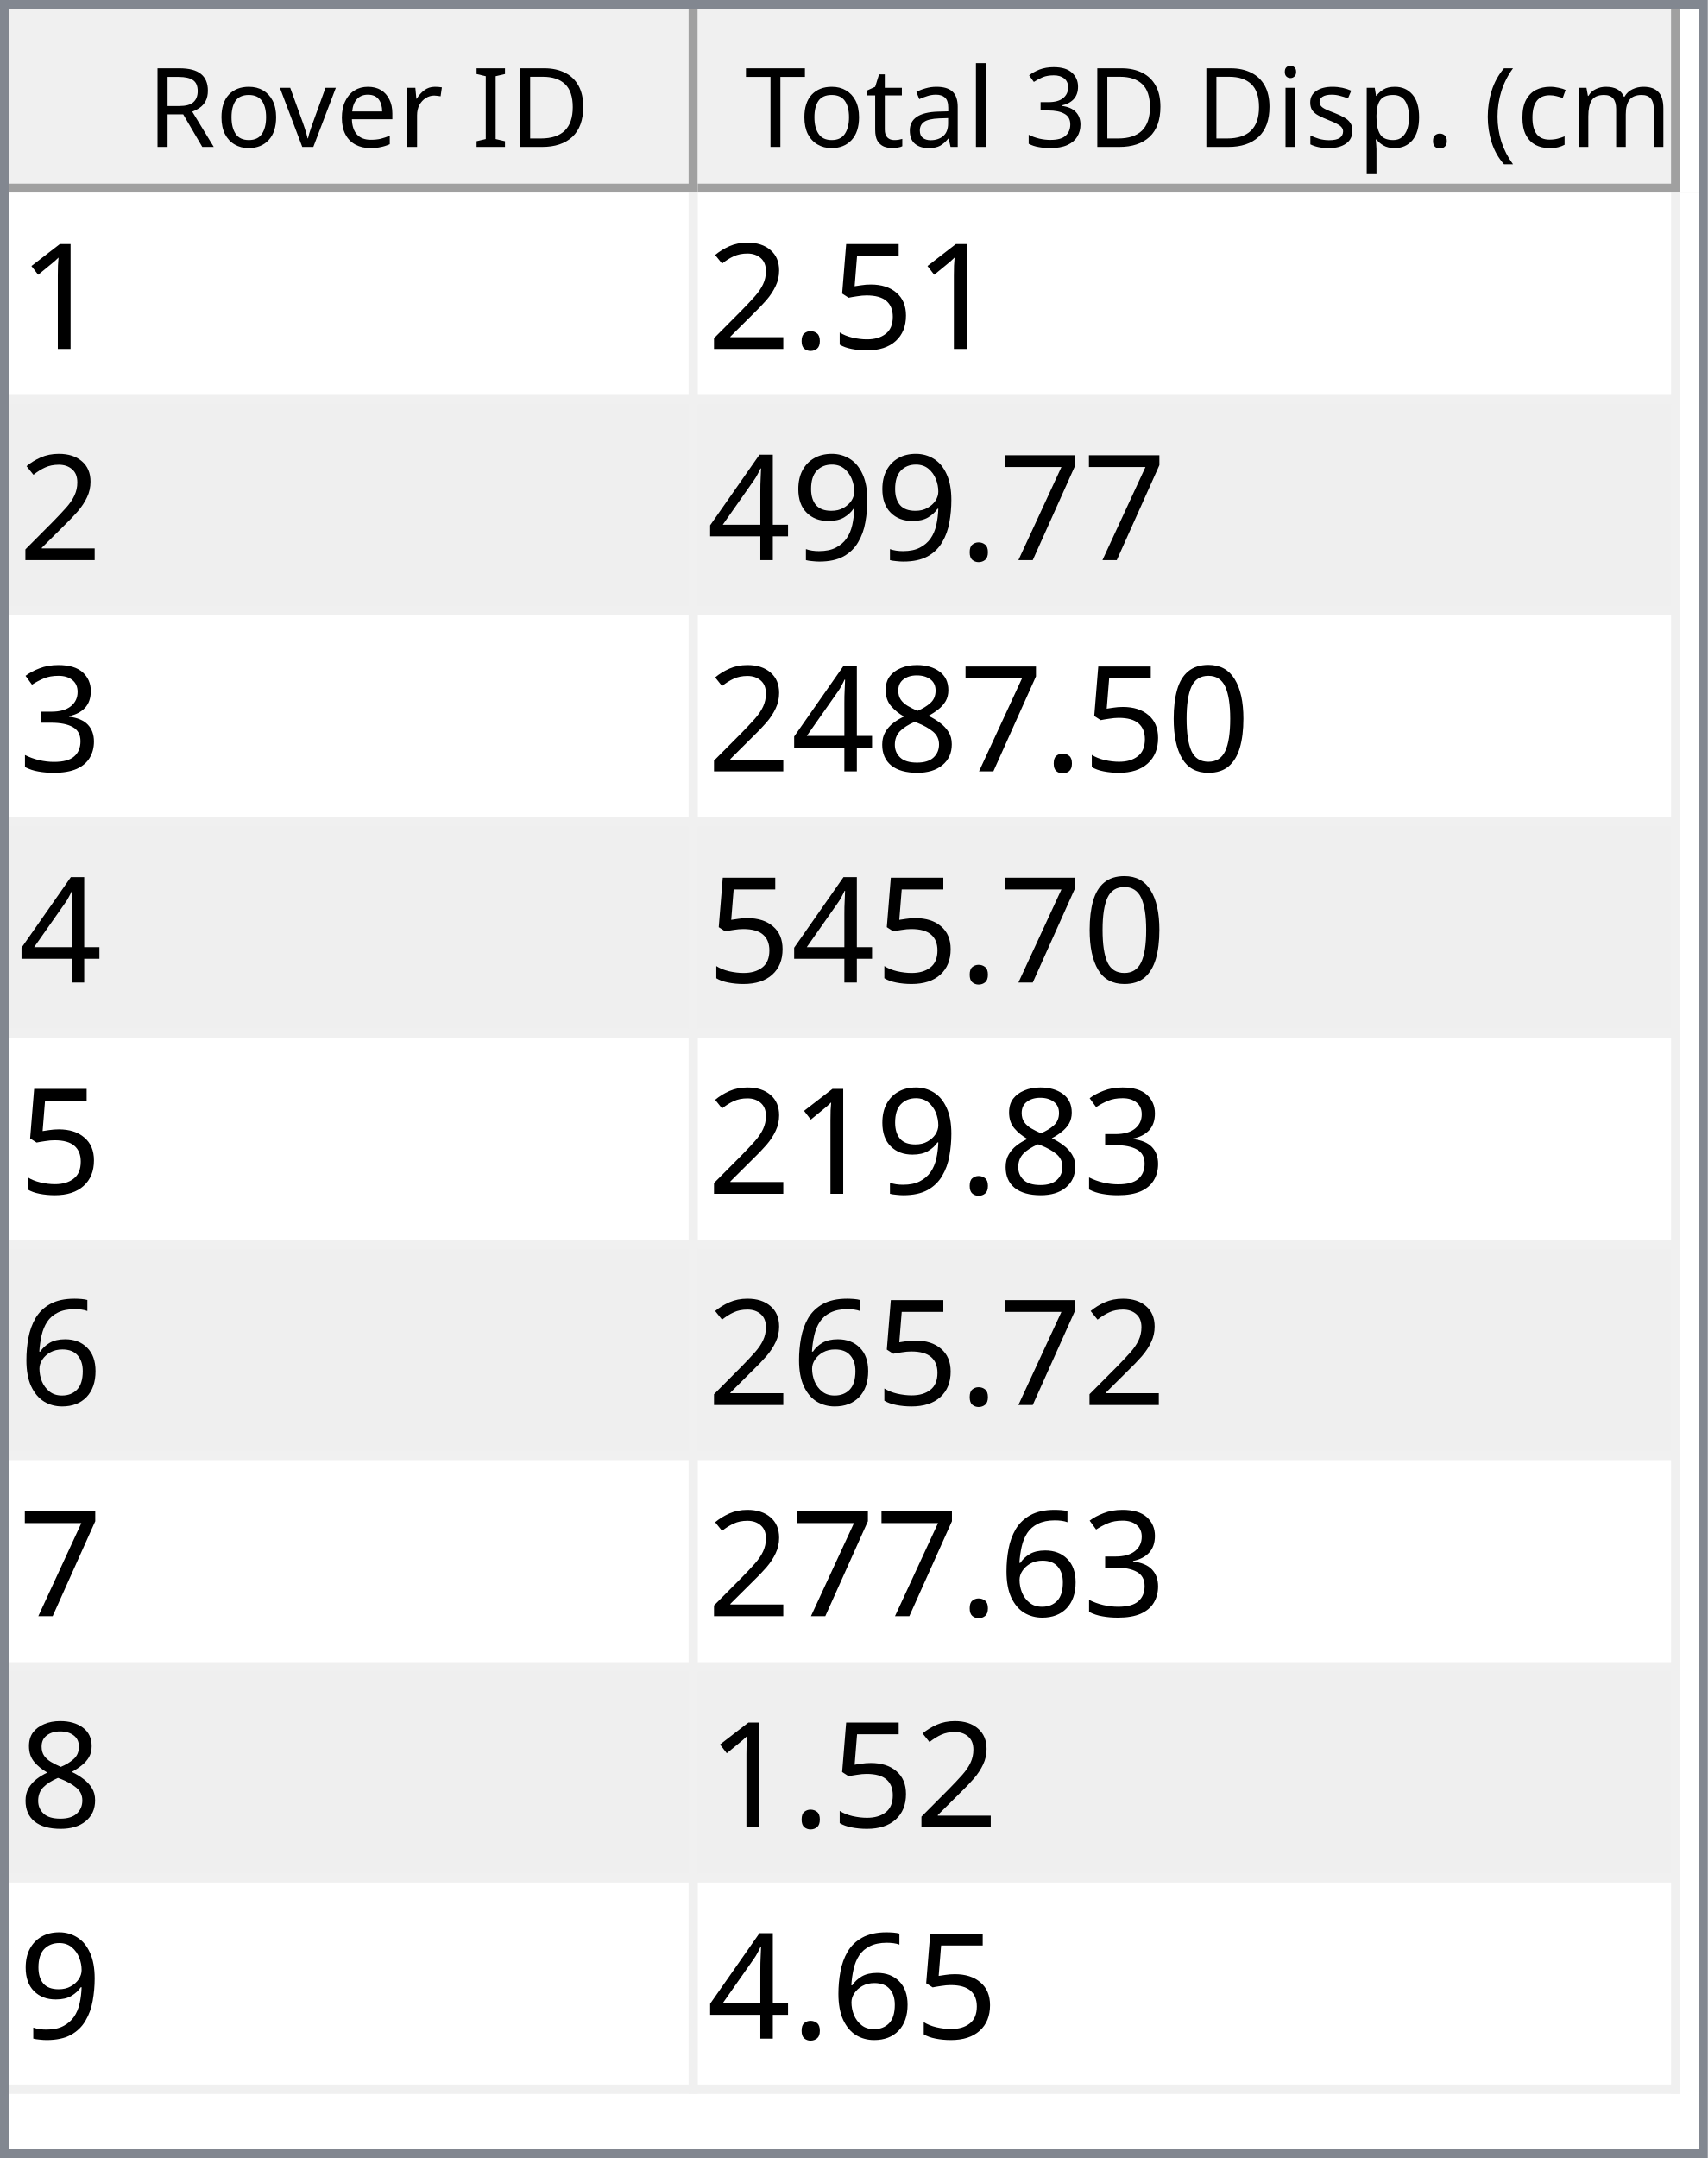
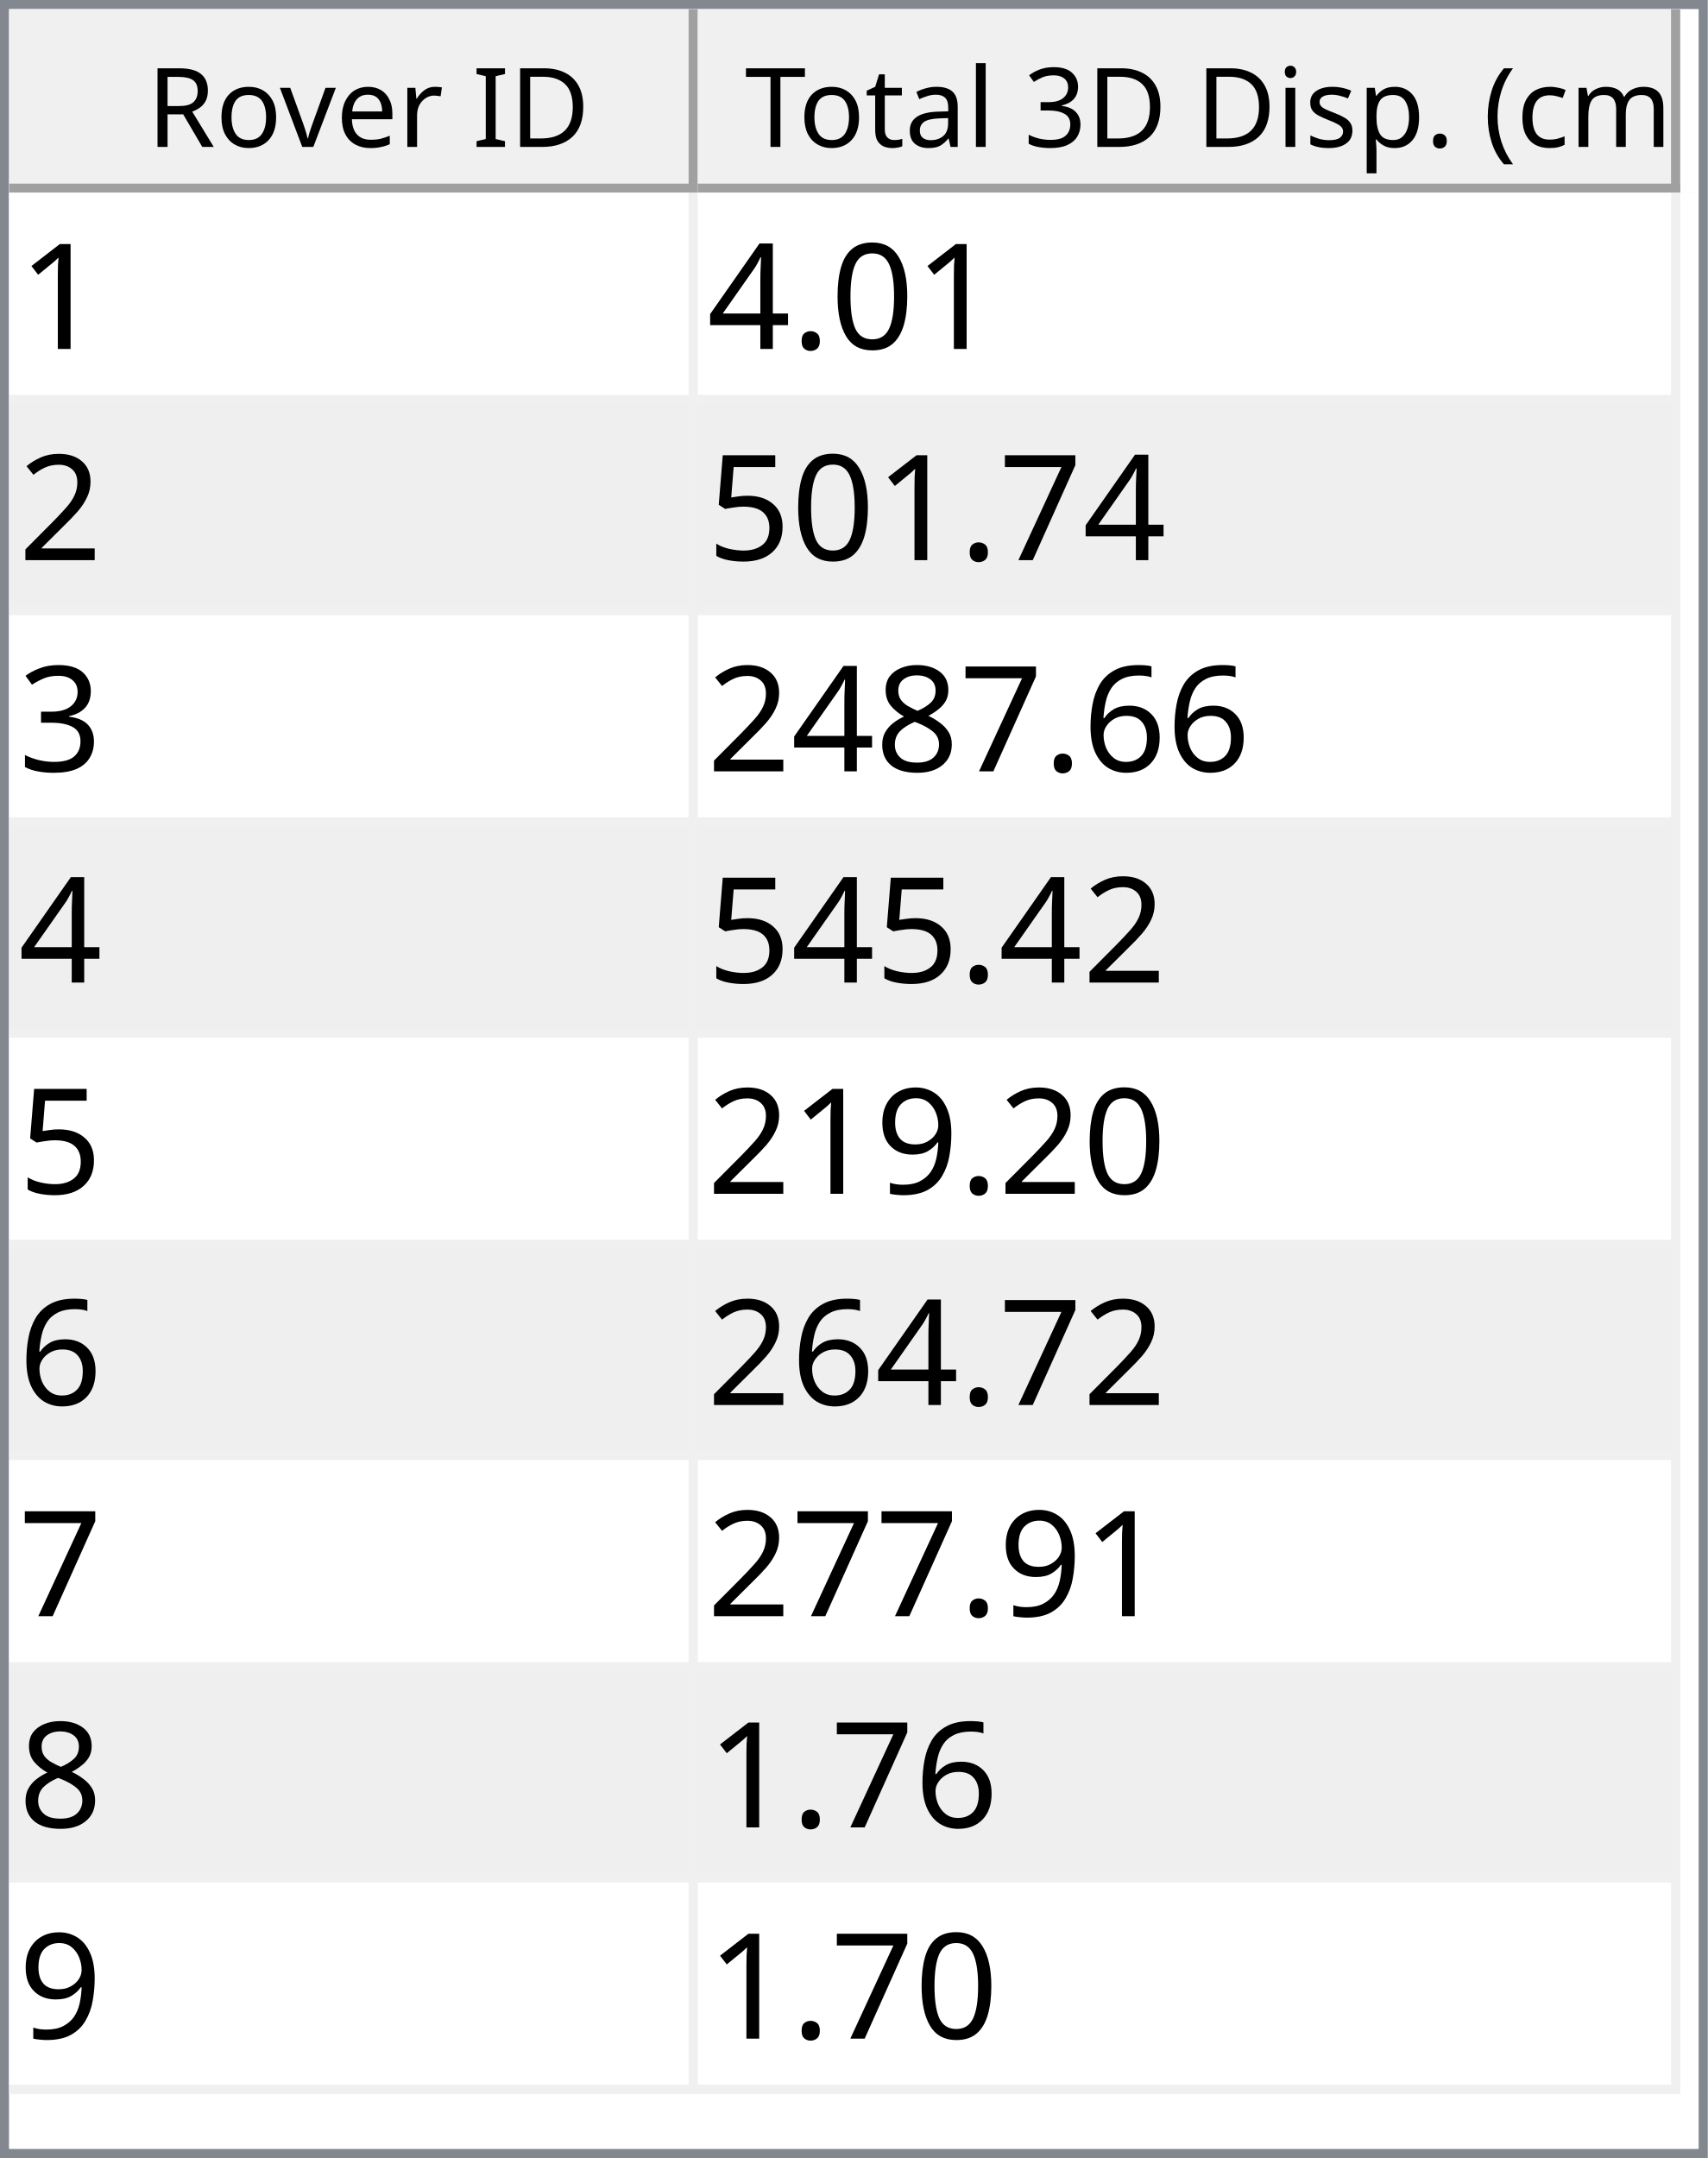
<svg xmlns="http://www.w3.org/2000/svg" style="fill-opacity:1; color-rendering:auto; color-interpolation:auto; text-rendering:auto; stroke:black; stroke-linecap:square; stroke-miterlimit:10; shape-rendering:auto; stroke-opacity:1; fill:black; stroke-dasharray:none; font-weight:normal; stroke-width:1; font-family:'Dialog'; font-style:normal; stroke-linejoin:miter; font-size:12px; stroke-dashoffset:0; image-rendering:auto;" width="186" height="235">
  <defs id="genericDefs" />
  <g>
    <defs id="defs1">
      <clipPath clipPathUnits="userSpaceOnUse" id="clipPath1">
        <path d="M0 0 L186 0 L186 235 L0 235 L0 0 Z" />
      </clipPath>
      <clipPath clipPathUnits="userSpaceOnUse" id="clipPath2">
        <path d="M0 0 L0 235 L186 235 L186 0 Z" />
      </clipPath>
      <clipPath clipPathUnits="userSpaceOnUse" id="clipPath3">
        <path d="M0 0 L0 20 L184 20 L184 0 Z" />
      </clipPath>
      <clipPath clipPathUnits="userSpaceOnUse" id="clipPath4">
        <path d="M0 0 L0 20 L75 20 L75 0 Z" />
      </clipPath>
      <clipPath clipPathUnits="userSpaceOnUse" id="clipPath5">
        <path d="M1 1 L1 19 L74 19 L74 1 Z" />
      </clipPath>
      <clipPath clipPathUnits="userSpaceOnUse" id="clipPath6">
        <path d="M0 0 L0 18 L73 18 L73 0 Z" />
      </clipPath>
      <clipPath clipPathUnits="userSpaceOnUse" id="clipPath7">
        <path d="M-0.5 -0.5 L-0.5 19.5 L74.5 19.5 L74.5 -0.5 Z" />
      </clipPath>
      <clipPath clipPathUnits="userSpaceOnUse" id="clipPath8">
        <path d="M0 0 L0 20 L107 20 L107 0 Z" />
      </clipPath>
      <clipPath clipPathUnits="userSpaceOnUse" id="clipPath9">
        <path d="M1 1 L1 19 L106 19 L106 1 Z" />
      </clipPath>
      <clipPath clipPathUnits="userSpaceOnUse" id="clipPath10">
        <path d="M0 0 L0 18 L105 18 L105 0 Z" />
      </clipPath>
      <clipPath clipPathUnits="userSpaceOnUse" id="clipPath11">
        <path d="M-0.5 -0.5 L-0.5 19.5 L106.5 19.5 L106.5 -0.5 Z" />
      </clipPath>
      <clipPath clipPathUnits="userSpaceOnUse" id="clipPath12">
        <path d="M0 0 L0 213 L184 213 L184 0 Z" />
      </clipPath>
      <clipPath clipPathUnits="userSpaceOnUse" id="clipPath13">
        <path d="M0 0 L0 207 L182 207 L182 0 Z" />
      </clipPath>
      <clipPath clipPathUnits="userSpaceOnUse" id="clipPath14">
        <path d="M-0.5 -0.5 L-0.5 206.5 L181.5 206.5 L181.5 -0.5 Z" />
      </clipPath>
      <clipPath clipPathUnits="userSpaceOnUse" id="clipPath15">
        <path d="M0 0 L0 22 L74 22 L74 0 Z" />
      </clipPath>
      <clipPath clipPathUnits="userSpaceOnUse" id="clipPath16">
        <path d="M0 0 L0 22 L106 22 L106 0 Z" />
      </clipPath>
      <font horiz-adv-x="64.551" id="font1">
        <font-face ascent="107.91" descent="25.098" units-per-em="100" style="font-style:normal; font-family:Segoe UI; font-weight:normal;" />
        <missing-glyph horiz-adv-x="64.551" d="M8.109 0 L8.109 68.266 L56.453 68.266 L56.453 0 L8.109 0 ZM15.328 7.234 L49.219 7.234 L49.219 61.031 L15.328 61.031 L15.328 7.234 Z" />
        <glyph unicode="D" horiz-adv-x="70.117" d="M9.188 0 L9.188 70.016 L28.516 70.016 Q65.531 70.016 65.531 35.891 Q65.531 19.672 55.25 9.836 Q44.969 0 27.734 0 L9.188 0 ZM17.391 62.594 L17.391 7.422 L27.828 7.422 Q41.609 7.422 49.273 14.797 Q56.938 22.172 56.938 35.688 Q56.938 62.594 28.328 62.594 L17.391 62.594 Z" />
        <glyph unicode="I" horiz-adv-x="26.611" d="M17.391 0 L9.188 0 L9.188 70.016 L17.391 70.016 L17.391 0 Z" />
        <glyph unicode=" " horiz-adv-x="27.393" d="" />
        <glyph unicode="r" horiz-adv-x="34.766" d="M34.188 41.891 Q32.078 43.5 28.125 43.5 Q23 43.5 19.555 38.672 Q16.109 33.844 16.109 25.484 L16.109 0 L8.109 0 L8.109 50 L16.109 50 L16.109 39.703 L16.312 39.703 Q18.016 44.969 21.531 47.922 Q25.047 50.875 29.391 50.875 Q32.516 50.875 34.188 50.203 L34.188 41.891 Z" />
        <glyph unicode="e" horiz-adv-x="52.295" d="M48.297 23 L12.984 23 Q13.188 14.656 17.484 10.109 Q21.781 5.562 29.297 5.562 Q37.75 5.562 44.828 11.141 L44.828 3.609 Q38.234 -1.172 27.391 -1.172 Q16.797 -1.172 10.742 5.641 Q4.688 12.453 4.688 24.812 Q4.688 36.469 11.305 43.82 Q17.922 51.172 27.734 51.172 Q37.547 51.172 42.922 44.828 Q48.297 38.484 48.297 27.203 L48.297 23 ZM40.094 29.781 Q40.047 36.719 36.75 40.578 Q33.453 44.438 27.594 44.438 Q21.922 44.438 17.969 40.383 Q14.016 36.328 13.094 29.781 L40.094 29.781 Z" />
        <glyph unicode="v" horiz-adv-x="47.9" d="M47.406 50 L27.484 0 L19.625 0 L0.688 50 L9.469 50 L22.172 13.672 Q23.578 9.672 23.922 6.688 L24.125 6.688 Q24.609 10.453 25.688 13.484 L38.969 50 L47.406 50 Z" />
        <glyph unicode="o" horiz-adv-x="58.594" d="M29 -1.172 Q17.922 -1.172 11.305 5.836 Q4.688 12.844 4.688 24.422 Q4.688 37.016 11.57 44.094 Q18.453 51.172 30.172 51.172 Q41.359 51.172 47.633 44.289 Q53.906 37.406 53.906 25.203 Q53.906 13.234 47.141 6.031 Q40.375 -1.172 29 -1.172 ZM29.594 44.438 Q21.875 44.438 17.383 39.188 Q12.891 33.938 12.891 24.703 Q12.891 15.828 17.43 10.695 Q21.969 5.562 29.594 5.562 Q37.359 5.562 41.531 10.594 Q45.703 15.625 45.703 24.906 Q45.703 34.281 41.531 39.359 Q37.359 44.438 29.594 44.438 Z" />
        <glyph unicode="R" horiz-adv-x="59.814" d="M59.375 0 L49.609 0 L37.891 19.625 Q36.281 22.359 34.766 24.289 Q33.25 26.219 31.664 27.438 Q30.078 28.656 28.25 29.219 Q26.422 29.781 24.125 29.781 L17.391 29.781 L17.391 0 L9.188 0 L9.188 70.016 L30.078 70.016 Q34.672 70.016 38.555 68.867 Q42.438 67.719 45.289 65.375 Q48.141 63.031 49.758 59.547 Q51.375 56.062 51.375 51.375 Q51.375 47.703 50.273 44.656 Q49.172 41.609 47.148 39.211 Q45.125 36.812 42.266 35.133 Q39.406 33.453 35.844 32.516 L35.844 32.328 Q37.594 31.547 38.891 30.547 Q40.188 29.547 41.359 28.18 Q42.531 26.812 43.68 25.078 Q44.828 23.344 46.234 21.047 L59.375 0 ZM17.391 62.594 L17.391 37.203 L28.516 37.203 Q31.594 37.203 34.203 38.133 Q36.812 39.062 38.719 40.797 Q40.625 42.531 41.703 45.047 Q42.781 47.562 42.781 50.688 Q42.781 56.297 39.141 59.445 Q35.5 62.594 28.609 62.594 L17.391 62.594 Z" />
        <glyph unicode=")" horiz-adv-x="30.176" d="M8.297 -15.922 L1.172 -15.922 Q16.406 2.344 16.406 26.812 Q16.406 51.469 1.078 70.016 L8.297 70.016 Q23.531 52.156 23.531 26.703 Q23.531 1.375 8.297 -15.922 Z" />
        <glyph unicode="m" horiz-adv-x="86.133" d="M79.109 0 L71.094 0 L71.094 28.719 Q71.094 37.016 68.531 40.727 Q65.969 44.438 59.906 44.438 Q54.781 44.438 51.195 39.75 Q47.609 35.062 47.609 28.516 L47.609 0 L39.594 0 L39.594 29.688 Q39.594 44.438 28.219 44.438 Q22.953 44.438 19.531 40.016 Q16.109 35.594 16.109 28.516 L16.109 0 L8.109 0 L8.109 50 L16.109 50 L16.109 42.094 L16.312 42.094 Q21.625 51.172 31.844 51.172 Q36.969 51.172 40.773 48.312 Q44.578 45.453 46 40.828 Q51.562 51.172 62.594 51.172 Q79.109 51.172 79.109 30.812 L79.109 0 Z" />
        <glyph unicode="c" horiz-adv-x="46.191" d="M42.188 2.297 Q36.422 -1.172 28.516 -1.172 Q17.828 -1.172 11.258 5.789 Q4.688 12.75 4.688 23.828 Q4.688 36.188 11.766 43.68 Q18.844 51.172 30.672 51.172 Q37.25 51.172 42.281 48.734 L42.281 40.531 Q36.719 44.438 30.375 44.438 Q22.703 44.438 17.797 38.945 Q12.891 33.453 12.891 24.516 Q12.891 15.719 17.508 10.641 Q22.125 5.562 29.891 5.562 Q36.422 5.562 42.188 9.906 L42.188 2.297 Z" />
        <glyph unicode="(" horiz-adv-x="30.176" d="M29.109 -15.922 L21.969 -15.922 Q6.844 1.375 6.844 26.703 Q6.844 52.156 21.969 70.016 L29.203 70.016 Q13.875 51.469 13.875 26.812 Q13.875 2.344 29.109 -15.922 Z" />
        <glyph unicode="." horiz-adv-x="21.68" d="M10.891 -1.078 Q8.641 -1.078 7.055 0.539 Q5.469 2.156 5.469 4.391 Q5.469 6.641 7.055 8.273 Q8.641 9.906 10.891 9.906 Q13.188 9.906 14.797 8.273 Q16.406 6.641 16.406 4.391 Q16.406 2.156 14.797 0.539 Q13.188 -1.078 10.891 -1.078 Z" />
        <glyph unicode="p" horiz-adv-x="58.789" d="M16.312 7.234 L16.109 7.234 L16.109 -23 L8.109 -23 L8.109 50 L16.109 50 L16.109 41.219 L16.312 41.219 Q22.219 51.172 33.594 51.172 Q43.266 51.172 48.688 44.461 Q54.109 37.75 54.109 26.469 Q54.109 13.922 48 6.375 Q41.891 -1.172 31.297 -1.172 Q21.578 -1.172 16.312 7.234 ZM16.109 27.391 L16.109 20.406 Q16.109 14.203 20.141 9.883 Q24.172 5.562 30.375 5.562 Q37.641 5.562 41.773 11.133 Q45.906 16.703 45.906 26.609 Q45.906 34.969 42.047 39.703 Q38.188 44.438 31.594 44.438 Q24.609 44.438 20.359 39.578 Q16.109 34.719 16.109 27.391 Z" />
        <glyph unicode="s" horiz-adv-x="42.432" d="M5.078 1.812 L5.078 10.406 Q11.625 5.562 19.484 5.562 Q30.031 5.562 30.031 12.594 Q30.031 14.594 29.125 15.992 Q28.219 17.391 26.68 18.461 Q25.141 19.531 23.07 20.383 Q21 21.234 18.609 22.172 Q15.281 23.484 12.766 24.828 Q10.25 26.172 8.57 27.859 Q6.891 29.547 6.031 31.695 Q5.172 33.844 5.172 36.719 Q5.172 40.234 6.789 42.945 Q8.406 45.656 11.086 47.484 Q13.766 49.312 17.211 50.242 Q20.656 51.172 24.312 51.172 Q30.812 51.172 35.938 48.922 L35.938 40.828 Q30.422 44.438 23.25 44.438 Q21 44.438 19.195 43.922 Q17.391 43.406 16.094 42.477 Q14.797 41.547 14.086 40.258 Q13.375 38.969 13.375 37.406 Q13.375 35.453 14.086 34.133 Q14.797 32.812 16.164 31.789 Q17.531 30.766 19.484 29.938 Q21.438 29.109 23.922 28.125 Q27.25 26.859 29.883 25.516 Q32.516 24.172 34.375 22.484 Q36.234 20.797 37.234 18.602 Q38.234 16.406 38.234 13.375 Q38.234 9.672 36.602 6.938 Q34.969 4.203 32.234 2.398 Q29.5 0.594 25.93 -0.289 Q22.359 -1.172 18.453 -1.172 Q10.75 -1.172 5.078 1.812 Z" />
        <glyph unicode="i" horiz-adv-x="24.219" d="M12.203 62.703 Q10.062 62.703 8.547 64.164 Q7.031 65.625 7.031 67.875 Q7.031 70.125 8.547 71.609 Q10.062 73.094 12.203 73.094 Q14.406 73.094 15.945 71.609 Q17.484 70.125 17.484 67.875 Q17.484 65.719 15.945 64.211 Q14.406 62.703 12.203 62.703 ZM16.109 0 L8.109 0 L8.109 50 L16.109 50 L16.109 0 Z" />
        <glyph unicode="3" horiz-adv-x="53.906" d="M46.531 19.828 Q46.531 15.094 44.75 11.211 Q42.969 7.328 39.719 4.57 Q36.469 1.812 31.93 0.297 Q27.391 -1.219 21.922 -1.219 Q11.922 -1.219 6 2.594 L6 11.188 Q13.094 5.609 22.219 5.609 Q25.875 5.609 28.828 6.539 Q31.781 7.469 33.906 9.227 Q36.031 10.984 37.18 13.477 Q38.328 15.969 38.328 19.094 Q38.328 32.812 18.797 32.812 L12.984 32.812 L12.984 39.594 L18.5 39.594 Q35.797 39.594 35.797 52.484 Q35.797 64.406 22.609 64.406 Q15.188 64.406 8.688 59.422 L8.688 67.188 Q15.375 71.188 24.609 71.188 Q29 71.188 32.57 69.969 Q36.141 68.75 38.68 66.555 Q41.219 64.359 42.609 61.281 Q44 58.203 44 54.5 Q44 40.672 30.031 36.719 L30.031 36.531 Q33.594 36.141 36.625 34.797 Q39.656 33.453 41.852 31.305 Q44.047 29.156 45.289 26.25 Q46.531 23.344 46.531 19.828 Z" />
        <glyph unicode="l" horiz-adv-x="24.219" d="M16.109 0 L8.109 0 L8.109 74.031 L16.109 74.031 L16.109 0 Z" />
        <glyph unicode="a" horiz-adv-x="50.879" d="M43.891 0 L35.891 0 L35.891 7.812 L35.688 7.812 Q30.469 -1.172 20.312 -1.172 Q12.844 -1.172 8.617 2.781 Q4.391 6.734 4.391 13.281 Q4.391 27.297 20.906 29.594 L35.891 31.688 Q35.891 44.438 25.594 44.438 Q16.547 44.438 9.281 38.281 L9.281 46.484 Q16.656 51.172 26.266 51.172 Q43.891 51.172 43.891 32.516 L43.891 0 ZM35.891 25.297 L23.828 23.641 Q18.266 22.859 15.43 20.875 Q12.594 18.891 12.594 13.875 Q12.594 10.203 15.211 7.883 Q17.828 5.562 22.172 5.562 Q28.125 5.562 32.008 9.742 Q35.891 13.922 35.891 20.312 L35.891 25.297 Z" />
        <glyph unicode="t" horiz-adv-x="33.887" d="M31.297 0.484 Q28.469 -1.078 23.828 -1.078 Q10.688 -1.078 10.688 13.578 L10.688 43.172 L2.094 43.172 L2.094 50 L10.688 50 L10.688 62.203 L18.703 64.797 L18.703 50 L31.297 50 L31.297 43.172 L18.703 43.172 L18.703 14.984 Q18.703 9.969 20.414 7.82 Q22.125 5.672 26.078 5.672 Q29.109 5.672 31.297 7.328 L31.297 0.484 Z" />
        <glyph unicode="T" horiz-adv-x="52.393" d="M50.594 62.594 L30.375 62.594 L30.375 0 L22.172 0 L22.172 62.594 L2 62.594 L2 70.016 L50.594 70.016 L50.594 62.594 Z" />
      </font>
      <font horiz-adv-x="75.0" id="font2">
        <font-face ascent="100.537" descent="21.973" units-per-em="100" style="font-style:normal; font-family:sans-serif; font-weight:normal;" />
        <missing-glyph horiz-adv-x="75.0" d="M12.5 0 L12.5 62.5 L62.5 62.5 L62.5 0 L12.5 0 ZM14.062 1.562 L60.938 1.562 L60.938 60.938 L14.062 60.938 L14.062 1.562 Z" />
        <glyph unicode="1" horiz-adv-x="55.615" d="M37.25 0 L28.469 0 L28.469 56 Q25.297 52.984 20.141 49.953 Q14.984 46.922 10.891 45.406 L10.891 53.906 Q18.266 57.375 23.781 62.305 Q29.297 67.234 31.594 71.875 L37.25 71.875 L37.25 0 Z" />
-         <glyph unicode="5" horiz-adv-x="55.615" d="M4.156 18.75 L13.375 19.531 Q14.406 12.797 18.141 9.398 Q21.875 6 27.156 6 Q33.5 6 37.891 10.789 Q42.281 15.578 42.281 23.484 Q42.281 31 38.062 35.352 Q33.844 39.703 27 39.703 Q22.75 39.703 19.336 37.773 Q15.922 35.844 13.969 32.766 L5.719 33.844 L12.641 70.609 L48.25 70.609 L48.25 62.203 L19.672 62.203 L15.828 42.969 Q22.266 47.469 29.344 47.469 Q38.719 47.469 45.164 40.969 Q51.609 34.469 51.609 24.266 Q51.609 14.547 45.953 7.469 Q39.062 -1.219 27.156 -1.219 Q17.391 -1.219 11.211 4.25 Q5.031 9.719 4.156 18.75 Z" />
+         <glyph unicode="0" horiz-adv-x="55.615" d="M4.156 35.297 Q4.156 48 6.766 55.742 Q9.375 63.484 14.523 67.68 Q19.672 71.875 27.484 71.875 Q33.25 71.875 37.594 69.555 Q41.938 67.234 44.773 62.867 Q47.609 58.5 49.219 52.227 Q50.828 45.953 50.828 35.297 Q50.828 22.703 48.242 14.969 Q45.656 7.234 40.508 3.008 Q35.359 -1.219 27.484 -1.219 Q17.141 -1.219 11.234 6.203 Q4.156 15.141 4.156 35.297 ZM13.188 35.297 Q13.188 17.672 17.312 11.836 Q21.438 6 27.484 6 Q33.547 6 37.672 11.859 Q41.797 17.719 41.797 35.297 Q41.797 52.984 37.672 58.789 Q33.547 64.594 27.391 64.594 Q21.344 64.594 17.719 59.469 Q13.188 52.938 13.188 35.297 Z" />
        <glyph unicode="." horiz-adv-x="27.783" d="M9.078 0 L9.078 10.016 L19.094 10.016 L19.094 0 L9.078 0 Z" />
+         <glyph unicode="4" horiz-adv-x="55.615" d="M32.328 0 L32.328 17.141 L1.266 17.141 L1.266 25.203 L33.938 71.578 L41.109 71.578 L41.109 25.203 L50.781 25.203 L50.781 17.141 L41.109 17.141 L41.109 0 L32.328 0 ZM32.328 25.203 L32.328 57.469 L9.906 25.203 L32.328 25.203 Z" />
        <glyph unicode="2" horiz-adv-x="55.615" d="M50.344 8.453 L50.344 0 L3.031 0 Q2.938 3.172 4.047 6.109 Q5.859 10.938 9.836 15.625 Q13.812 20.312 21.344 26.469 Q33.016 36.031 37.117 41.625 Q41.219 47.219 41.219 52.203 Q41.219 57.422 37.477 61.008 Q33.734 64.594 27.734 64.594 Q21.391 64.594 17.578 60.789 Q13.766 56.984 13.719 50.25 L4.688 51.172 Q5.609 61.281 11.664 66.578 Q17.719 71.875 27.938 71.875 Q38.234 71.875 44.242 66.164 Q50.25 60.453 50.25 52 Q50.25 47.703 48.492 43.555 Q46.734 39.406 42.656 34.812 Q38.578 30.219 29.109 22.219 Q21.188 15.578 18.945 13.211 Q16.703 10.844 15.234 8.453 L50.344 8.453 Z" />
        <glyph unicode="7" horiz-adv-x="55.615" d="M4.734 62.203 L4.734 70.656 L51.078 70.656 L51.078 63.812 Q44.234 56.547 37.523 44.484 Q30.812 32.422 27.156 19.672 Q24.516 10.688 23.781 0 L14.75 0 Q14.891 8.453 18.062 20.414 Q21.234 32.375 27.172 43.484 Q33.109 54.594 39.797 62.203 L4.734 62.203 Z" />
+         <glyph unicode="5" horiz-adv-x="55.615" d="M4.156 18.75 L13.375 19.531 Q14.406 12.797 18.141 9.398 Q21.875 6 27.156 6 Q33.5 6 37.891 10.789 Q42.281 15.578 42.281 23.484 Q42.281 31 38.062 35.352 Q33.844 39.703 27 39.703 Q22.75 39.703 19.336 37.773 Q15.922 35.844 13.969 32.766 L5.719 33.844 L12.641 70.609 L48.25 70.609 L48.25 62.203 L19.672 62.203 L15.828 42.969 Q22.266 47.469 29.344 47.469 Q38.719 47.469 45.164 40.969 Q51.609 34.469 51.609 24.266 Q51.609 14.547 45.953 7.469 Q39.062 -1.219 27.156 -1.219 Q17.391 -1.219 11.211 4.25 Q5.031 9.719 4.156 18.75 Z" />
+         <glyph unicode="3" horiz-adv-x="55.615" d="M4.203 18.891 L12.984 20.062 Q14.5 12.594 18.141 9.297 Q21.781 6 27 6 Q33.203 6 37.477 10.297 Q41.75 14.594 41.75 20.953 Q41.75 27 37.797 30.93 Q33.844 34.859 27.734 34.859 Q25.25 34.859 21.531 33.891 L22.516 41.609 Q23.391 41.5 23.922 41.5 Q29.547 41.5 34.039 44.43 Q38.531 47.359 38.531 53.469 Q38.531 58.297 35.258 61.477 Q31.984 64.656 26.812 64.656 Q21.688 64.656 18.266 61.43 Q14.844 58.203 13.875 51.766 L5.078 53.328 Q6.688 62.156 12.398 67.016 Q18.109 71.875 26.609 71.875 Q32.469 71.875 37.398 69.359 Q42.328 66.844 44.945 62.5 Q47.562 58.156 47.562 53.266 Q47.562 48.641 45.07 44.828 Q42.578 41.016 37.703 38.766 Q44.047 37.312 47.562 32.695 Q51.078 28.078 51.078 21.141 Q51.078 11.766 44.242 5.25 Q37.406 -1.266 26.953 -1.266 Q17.531 -1.266 11.305 4.352 Q5.078 9.969 4.203 18.891 Z" />
+         <glyph unicode="6" horiz-adv-x="55.615" d="M49.75 54.047 L41.016 53.375 Q39.844 58.547 37.703 60.891 Q34.125 64.656 28.906 64.656 Q24.703 64.656 21.531 62.312 Q17.391 59.281 14.992 53.469 Q12.594 47.656 12.5 36.922 Q15.672 41.75 20.266 44.094 Q24.859 46.438 29.891 46.438 Q38.672 46.438 44.852 39.969 Q51.031 33.5 51.031 23.25 Q51.031 16.5 48.125 10.719 Q45.219 4.938 40.141 1.859 Q35.062 -1.219 28.609 -1.219 Q17.625 -1.219 10.695 6.859 Q3.766 14.938 3.766 33.5 Q3.766 54.25 11.422 63.672 Q18.109 71.875 29.438 71.875 Q37.891 71.875 43.289 67.141 Q48.688 62.406 49.75 54.047 ZM13.875 23.188 Q13.875 18.656 15.797 14.508 Q17.719 10.359 21.188 8.18 Q24.656 6 28.469 6 Q34.031 6 38.039 10.492 Q42.047 14.984 42.047 22.703 Q42.047 30.125 38.086 34.398 Q34.125 38.672 28.125 38.672 Q22.172 38.672 18.023 34.398 Q13.875 30.125 13.875 23.188 Z" />
+         <glyph unicode="8" horiz-adv-x="55.615" d="M17.672 38.812 Q12.203 40.828 9.57 44.539 Q6.938 48.25 6.938 53.422 Q6.938 61.234 12.555 66.555 Q18.172 71.875 27.484 71.875 Q36.859 71.875 42.578 66.43 Q48.297 60.984 48.297 53.172 Q48.297 48.188 45.68 44.508 Q43.062 40.828 37.75 38.812 Q44.344 36.672 47.781 31.883 Q51.219 27.094 51.219 20.453 Q51.219 11.281 44.727 5.031 Q38.234 -1.219 27.641 -1.219 Q17.047 -1.219 10.547 5.055 Q4.047 11.328 4.047 20.703 Q4.047 27.688 7.594 32.398 Q11.141 37.109 17.672 38.812 ZM15.922 53.719 Q15.922 48.641 19.195 45.414 Q22.469 42.188 27.688 42.188 Q32.766 42.188 36.016 45.383 Q39.266 48.578 39.266 53.219 Q39.266 58.062 35.914 61.359 Q32.562 64.656 27.594 64.656 Q22.562 64.656 19.242 61.43 Q15.922 58.203 15.922 53.719 ZM13.094 20.656 Q13.094 16.891 14.875 13.375 Q16.656 9.859 20.172 7.93 Q23.688 6 27.734 6 Q34.031 6 38.133 10.055 Q42.234 14.109 42.234 20.359 Q42.234 26.703 38.016 30.859 Q33.797 35.016 27.438 35.016 Q21.234 35.016 17.164 30.914 Q13.094 26.812 13.094 20.656 Z" />
        <glyph unicode="9" horiz-adv-x="55.615" d="M5.469 16.547 L13.922 17.328 Q14.984 11.375 18.016 8.688 Q21.047 6 25.781 6 Q29.828 6 32.883 7.859 Q35.938 9.719 37.891 12.82 Q39.844 15.922 41.164 21.195 Q42.484 26.469 42.484 31.938 Q42.484 32.516 42.438 33.688 Q39.797 29.5 35.234 26.883 Q30.672 24.266 25.344 24.266 Q16.453 24.266 10.305 30.711 Q4.156 37.156 4.156 47.703 Q4.156 58.594 10.578 65.234 Q17 71.875 26.656 71.875 Q33.641 71.875 39.43 68.117 Q45.219 64.359 48.219 57.398 Q51.219 50.438 51.219 37.25 Q51.219 23.531 48.242 15.406 Q45.266 7.281 39.383 3.031 Q33.5 -1.219 25.594 -1.219 Q17.188 -1.219 11.867 3.445 Q6.547 8.109 5.469 16.547 ZM41.453 48.141 Q41.453 55.719 37.43 60.156 Q33.406 64.594 27.734 64.594 Q21.875 64.594 17.531 59.812 Q13.188 55.031 13.188 47.406 Q13.188 40.578 17.312 36.305 Q21.438 32.031 27.484 32.031 Q33.594 32.031 37.523 36.305 Q41.453 40.578 41.453 48.141 Z" />
-         <glyph unicode="4" horiz-adv-x="55.615" d="M32.328 0 L32.328 17.141 L1.266 17.141 L1.266 25.203 L33.938 71.578 L41.109 71.578 L41.109 25.203 L50.781 25.203 L50.781 17.141 L41.109 17.141 L41.109 0 L32.328 0 ZM32.328 25.203 L32.328 57.469 L9.906 25.203 L32.328 25.203 Z" />
-         <glyph unicode="3" horiz-adv-x="55.615" d="M4.203 18.891 L12.984 20.062 Q14.5 12.594 18.141 9.297 Q21.781 6 27 6 Q33.203 6 37.477 10.297 Q41.75 14.594 41.75 20.953 Q41.75 27 37.797 30.93 Q33.844 34.859 27.734 34.859 Q25.25 34.859 21.531 33.891 L22.516 41.609 Q23.391 41.5 23.922 41.5 Q29.547 41.5 34.039 44.43 Q38.531 47.359 38.531 53.469 Q38.531 58.297 35.258 61.477 Q31.984 64.656 26.812 64.656 Q21.688 64.656 18.266 61.43 Q14.844 58.203 13.875 51.766 L5.078 53.328 Q6.688 62.156 12.398 67.016 Q18.109 71.875 26.609 71.875 Q32.469 71.875 37.398 69.359 Q42.328 66.844 44.945 62.5 Q47.562 58.156 47.562 53.266 Q47.562 48.641 45.07 44.828 Q42.578 41.016 37.703 38.766 Q44.047 37.312 47.562 32.695 Q51.078 28.078 51.078 21.141 Q51.078 11.766 44.242 5.25 Q37.406 -1.266 26.953 -1.266 Q17.531 -1.266 11.305 4.352 Q5.078 9.969 4.203 18.891 Z" />
-         <glyph unicode="0" horiz-adv-x="55.615" d="M4.156 35.297 Q4.156 48 6.766 55.742 Q9.375 63.484 14.523 67.68 Q19.672 71.875 27.484 71.875 Q33.25 71.875 37.594 69.555 Q41.938 67.234 44.773 62.867 Q47.609 58.5 49.219 52.227 Q50.828 45.953 50.828 35.297 Q50.828 22.703 48.242 14.969 Q45.656 7.234 40.508 3.008 Q35.359 -1.219 27.484 -1.219 Q17.141 -1.219 11.234 6.203 Q4.156 15.141 4.156 35.297 ZM13.188 35.297 Q13.188 17.672 17.312 11.836 Q21.438 6 27.484 6 Q33.547 6 37.672 11.859 Q41.797 17.719 41.797 35.297 Q41.797 52.984 37.672 58.789 Q33.547 64.594 27.391 64.594 Q21.344 64.594 17.719 59.469 Q13.188 52.938 13.188 35.297 Z" />
-         <glyph unicode="8" horiz-adv-x="55.615" d="M17.672 38.812 Q12.203 40.828 9.57 44.539 Q6.938 48.25 6.938 53.422 Q6.938 61.234 12.555 66.555 Q18.172 71.875 27.484 71.875 Q36.859 71.875 42.578 66.43 Q48.297 60.984 48.297 53.172 Q48.297 48.188 45.68 44.508 Q43.062 40.828 37.75 38.812 Q44.344 36.672 47.781 31.883 Q51.219 27.094 51.219 20.453 Q51.219 11.281 44.727 5.031 Q38.234 -1.219 27.641 -1.219 Q17.047 -1.219 10.547 5.055 Q4.047 11.328 4.047 20.703 Q4.047 27.688 7.594 32.398 Q11.141 37.109 17.672 38.812 ZM15.922 53.719 Q15.922 48.641 19.195 45.414 Q22.469 42.188 27.688 42.188 Q32.766 42.188 36.016 45.383 Q39.266 48.578 39.266 53.219 Q39.266 58.062 35.914 61.359 Q32.562 64.656 27.594 64.656 Q22.562 64.656 19.242 61.43 Q15.922 58.203 15.922 53.719 ZM13.094 20.656 Q13.094 16.891 14.875 13.375 Q16.656 9.859 20.172 7.93 Q23.688 6 27.734 6 Q34.031 6 38.133 10.055 Q42.234 14.109 42.234 20.359 Q42.234 26.703 38.016 30.859 Q33.797 35.016 27.438 35.016 Q21.234 35.016 17.164 30.914 Q13.094 26.812 13.094 20.656 Z" />
-         <glyph unicode="6" horiz-adv-x="55.615" d="M49.75 54.047 L41.016 53.375 Q39.844 58.547 37.703 60.891 Q34.125 64.656 28.906 64.656 Q24.703 64.656 21.531 62.312 Q17.391 59.281 14.992 53.469 Q12.594 47.656 12.5 36.922 Q15.672 41.75 20.266 44.094 Q24.859 46.438 29.891 46.438 Q38.672 46.438 44.852 39.969 Q51.031 33.5 51.031 23.25 Q51.031 16.5 48.125 10.719 Q45.219 4.938 40.141 1.859 Q35.062 -1.219 28.609 -1.219 Q17.625 -1.219 10.695 6.859 Q3.766 14.938 3.766 33.5 Q3.766 54.25 11.422 63.672 Q18.109 71.875 29.438 71.875 Q37.891 71.875 43.289 67.141 Q48.688 62.406 49.75 54.047 ZM13.875 23.188 Q13.875 18.656 15.797 14.508 Q17.719 10.359 21.188 8.18 Q24.656 6 28.469 6 Q34.031 6 38.039 10.492 Q42.047 14.984 42.047 22.703 Q42.047 30.125 38.086 34.398 Q34.125 38.672 28.125 38.672 Q22.172 38.672 18.023 34.398 Q13.875 30.125 13.875 23.188 Z" />
      </font>
    </defs>
    <g style="fill:white; stroke:white;">
      <rect x="0" y="0" width="186" style="clip-path:url(#clipPath1); stroke:none;" height="235" />
    </g>
    <g style="fill:white; text-rendering:optimizeSpeed; color-rendering:optimizeSpeed; image-rendering:optimizeSpeed; shape-rendering:crispEdges; stroke:white; color-interpolation:sRGB;">
      <rect x="0" width="186" height="235" y="0" style="stroke:none;" />
      <path style="stroke:none;" d="M0 235 L186 235 L186 0 L0 0 Z" />
    </g>
    <g style="fill:rgb(240,240,240); font-family:'Segoe UI'; stroke:rgb(240,240,240);">
      <rect x="0" y="0" width="186" style="clip-path:url(#clipPath2); stroke:none;" height="235" />
    </g>
    <g style="fill:rgb(130,135,144); font-family:'Segoe UI'; stroke:rgb(130,135,144);">
      <path d="M0 0 L186 0 L186 235 L0 235 L0 0 ZM1 1 L185 1 L185 234 L1 234 L1 1 Z" style="fill-rule:evenodd; clip-path:url(#clipPath2); stroke:none;" />
    </g>
    <g style="fill:white; font-family:'Segoe UI'; stroke:white;" transform="translate(1,1)">
      <rect x="0" y="0" width="184" style="clip-path:url(#clipPath3); stroke:none;" height="20" />
    </g>
    <g style="fill:rgb(240,240,240); font-family:'Segoe UI'; stroke:rgb(240,240,240);" transform="translate(1,1)">
      <rect x="0" y="0" width="75" style="clip-path:url(#clipPath4); stroke:none;" height="20" />
    </g>
    <g style="font-family:'Segoe UI';" transform="translate(2,2)">
      <text x="14" xml:space="preserve" y="14" style="clip-path:url(#clipPath6); stroke:none;">Rover ID</text>
    </g>
    <g style="fill:rgb(160,160,160); font-family:'Segoe UI'; stroke:rgb(160,160,160); stroke-linejoin:bevel;" transform="translate(1.5,1.5)">
      <line x1="74" x2="74" y1="0" style="fill:none; clip-path:url(#clipPath7);" y2="19" />
    </g>
    <g style="fill:rgb(160,160,160); font-family:'Segoe UI'; stroke:rgb(160,160,160); stroke-linejoin:bevel;" transform="matrix(1,0,0,1,1,1) translate(0.5,0.5)">
      <line x1="0" x2="74" y1="19" style="fill:none; clip-path:url(#clipPath7);" y2="19" />
    </g>
    <g style="fill:rgb(240,240,240); font-family:'Segoe UI'; stroke:rgb(240,240,240);" transform="translate(76,1)">
      <rect x="0" y="0" width="107" style="clip-path:url(#clipPath8); stroke:none;" height="20" />
    </g>
    <g style="font-family:'Segoe UI';" transform="translate(77,2)">
      <text x="1" xml:space="preserve" y="14" style="clip-path:url(#clipPath10); stroke:none;"> Total 3D Disp. (cm)</text>
    </g>
    <g style="fill:rgb(160,160,160); font-family:'Segoe UI'; stroke:rgb(160,160,160); stroke-linejoin:bevel;" transform="translate(76.5,1.5)">
      <line x1="106" x2="106" y1="0" style="fill:none; clip-path:url(#clipPath11);" y2="19" />
    </g>
    <g style="fill:rgb(160,160,160); font-family:'Segoe UI'; stroke:rgb(160,160,160); stroke-linejoin:bevel;" transform="matrix(1,0,0,1,76,1) translate(0.5,0.5)">
      <line x1="0" x2="106" y1="19" style="fill:none; clip-path:url(#clipPath11);" y2="19" />
    </g>
    <g style="fill:white; font-family:'Segoe UI'; stroke:white;" transform="translate(1,21)">
      <rect x="0" y="0" width="184" style="clip-path:url(#clipPath12); stroke:none;" height="213" />
    </g>
    <g style="fill:rgb(240,240,240); font-size:16px; font-family:sans-serif; stroke:rgb(240,240,240);" transform="translate(1,21)">
      <rect x="0" y="0" width="182" style="clip-path:url(#clipPath13); stroke:none;" height="207" />
      <line transform="translate(0.5,0.5)" x1="0" x2="181" y1="22" style="clip-path:url(#clipPath14); fill:none; stroke-linejoin:bevel;" y2="22" />
    </g>
    <g transform="matrix(1,0,0,1,1,21) translate(0.5,0.5)" style="fill:rgb(240,240,240); font-size:16px; font-family:sans-serif; stroke:rgb(240,240,240); stroke-linejoin:bevel;">
      <line x1="0" x2="181" y1="45" style="fill:none; clip-path:url(#clipPath14);" y2="45" />
    </g>
    <g transform="matrix(1,0,0,1,1,21) translate(0.5,0.5)" style="fill:rgb(240,240,240); font-size:16px; font-family:sans-serif; stroke:rgb(240,240,240); stroke-linejoin:bevel;">
      <line x1="0" x2="181" y1="68" style="fill:none; clip-path:url(#clipPath14);" y2="68" />
    </g>
    <g transform="matrix(1,0,0,1,1,21) translate(0.5,0.5)" style="fill:rgb(240,240,240); font-size:16px; font-family:sans-serif; stroke:rgb(240,240,240); stroke-linejoin:bevel;">
      <line x1="0" x2="181" y1="91" style="fill:none; clip-path:url(#clipPath14);" y2="91" />
    </g>
    <g transform="matrix(1,0,0,1,1,21) translate(0.5,0.5)" style="fill:rgb(240,240,240); font-size:16px; font-family:sans-serif; stroke:rgb(240,240,240); stroke-linejoin:bevel;">
      <line x1="0" x2="181" y1="114" style="fill:none; clip-path:url(#clipPath14);" y2="114" />
    </g>
    <g transform="matrix(1,0,0,1,1,21) translate(0.5,0.5)" style="fill:rgb(240,240,240); font-size:16px; font-family:sans-serif; stroke:rgb(240,240,240); stroke-linejoin:bevel;">
      <line x1="0" x2="181" y1="137" style="fill:none; clip-path:url(#clipPath14);" y2="137" />
    </g>
    <g transform="matrix(1,0,0,1,1,21) translate(0.5,0.5)" style="fill:rgb(240,240,240); font-size:16px; font-family:sans-serif; stroke:rgb(240,240,240); stroke-linejoin:bevel;">
      <line x1="0" x2="181" y1="160" style="fill:none; clip-path:url(#clipPath14);" y2="160" />
    </g>
    <g transform="matrix(1,0,0,1,1,21) translate(0.5,0.5)" style="fill:rgb(240,240,240); font-size:16px; font-family:sans-serif; stroke:rgb(240,240,240); stroke-linejoin:bevel;">
      <line x1="0" x2="181" y1="183" style="fill:none; clip-path:url(#clipPath14);" y2="183" />
    </g>
    <g transform="matrix(1,0,0,1,1,21) translate(0.5,0.5)" style="fill:rgb(240,240,240); font-size:16px; font-family:sans-serif; stroke:rgb(240,240,240); stroke-linejoin:bevel;">
      <line x1="0" x2="181" y1="206" style="fill:none; clip-path:url(#clipPath14);" y2="206" />
    </g>
    <g transform="matrix(1,0,0,1,1,21) translate(0.5,0.5)" style="fill:rgb(240,240,240); font-size:16px; font-family:sans-serif; stroke:rgb(240,240,240); stroke-linejoin:bevel;">
      <line x1="74" x2="74" y1="0" style="fill:none; clip-path:url(#clipPath14);" y2="206" />
    </g>
    <g transform="matrix(1,0,0,1,1,21) translate(0.5,0.5)" style="fill:rgb(240,240,240); font-size:16px; font-family:sans-serif; stroke:rgb(240,240,240); stroke-linejoin:bevel;">
      <line x1="181" x2="181" y1="0" style="fill:none; clip-path:url(#clipPath14);" y2="206" />
    </g>
    <g style="fill:white; font-size:16px; font-family:sans-serif; stroke:white;" transform="matrix(1,0,0,1,1,21)">
      <rect x="0" y="0" width="74" style="clip-path:url(#clipPath15); stroke:none;" height="22" />
      <text x="1" y="17" style="fill:black; clip-path:url(#clipPath15); stroke:none;" xml:space="preserve">1</text>
    </g>
    <g style="fill:white; font-size:16px; font-family:sans-serif; stroke:white;" transform="matrix(1,0,0,1,1,21) translate(75,0)">
      <rect x="0" y="0" width="106" style="clip-path:url(#clipPath16); stroke:none;" height="22" />
-       <text x="1" y="17" style="fill:black; clip-path:url(#clipPath16); stroke:none;" xml:space="preserve">2.51</text>
+       <text x="1" y="17" style="fill:black; clip-path:url(#clipPath16); stroke:none;" xml:space="preserve">4.01</text>
    </g>
    <g style="fill:rgb(239,239,239); font-size:16px; font-family:sans-serif; stroke:rgb(239,239,239);" transform="matrix(1,0,0,1,1,21) translate(0,23)">
      <rect x="0" y="0" width="74" style="clip-path:url(#clipPath15); stroke:none;" height="22" />
      <text x="1" y="17" style="fill:black; clip-path:url(#clipPath15); stroke:none;" xml:space="preserve">2</text>
    </g>
    <g style="fill:rgb(239,239,239); font-size:16px; font-family:sans-serif; stroke:rgb(239,239,239);" transform="matrix(1,0,0,1,1,21) translate(75,23)">
      <rect x="0" y="0" width="106" style="clip-path:url(#clipPath16); stroke:none;" height="22" />
-       <text x="1" y="17" style="fill:black; clip-path:url(#clipPath16); stroke:none;" xml:space="preserve">499.77</text>
+       <text x="1" y="17" style="fill:black; clip-path:url(#clipPath16); stroke:none;" xml:space="preserve">501.74</text>
    </g>
    <g style="fill:white; font-size:16px; font-family:sans-serif; stroke:white;" transform="matrix(1,0,0,1,1,21) translate(0,46)">
      <rect x="0" y="0" width="74" style="clip-path:url(#clipPath15); stroke:none;" height="22" />
      <text x="1" y="17" style="fill:black; clip-path:url(#clipPath15); stroke:none;" xml:space="preserve">3</text>
    </g>
    <g style="fill:white; font-size:16px; font-family:sans-serif; stroke:white;" transform="matrix(1,0,0,1,1,21) translate(75,46)">
      <rect x="0" y="0" width="106" style="clip-path:url(#clipPath16); stroke:none;" height="22" />
-       <text x="1" y="17" style="fill:black; clip-path:url(#clipPath16); stroke:none;" xml:space="preserve">2487.50</text>
+       <text x="1" y="17" style="fill:black; clip-path:url(#clipPath16); stroke:none;" xml:space="preserve">2487.66</text>
    </g>
    <g style="fill:rgb(239,239,239); font-size:16px; font-family:sans-serif; stroke:rgb(239,239,239);" transform="matrix(1,0,0,1,1,21) translate(0,69)">
      <rect x="0" y="0" width="74" style="clip-path:url(#clipPath15); stroke:none;" height="22" />
      <text x="1" y="17" style="fill:black; clip-path:url(#clipPath15); stroke:none;" xml:space="preserve">4</text>
    </g>
    <g style="fill:rgb(239,239,239); font-size:16px; font-family:sans-serif; stroke:rgb(239,239,239);" transform="matrix(1,0,0,1,1,21) translate(75,69)">
      <rect x="0" y="0" width="106" style="clip-path:url(#clipPath16); stroke:none;" height="22" />
-       <text x="1" y="17" style="fill:black; clip-path:url(#clipPath16); stroke:none;" xml:space="preserve">545.70</text>
+       <text x="1" y="17" style="fill:black; clip-path:url(#clipPath16); stroke:none;" xml:space="preserve">545.42</text>
    </g>
    <g style="fill:white; font-size:16px; font-family:sans-serif; stroke:white;" transform="matrix(1,0,0,1,1,21) translate(0,92)">
      <rect x="0" y="0" width="74" style="clip-path:url(#clipPath15); stroke:none;" height="22" />
      <text x="1" y="17" style="fill:black; clip-path:url(#clipPath15); stroke:none;" xml:space="preserve">5</text>
    </g>
    <g style="fill:white; font-size:16px; font-family:sans-serif; stroke:white;" transform="matrix(1,0,0,1,1,21) translate(75,92)">
      <rect x="0" y="0" width="106" style="clip-path:url(#clipPath16); stroke:none;" height="22" />
-       <text x="1" y="17" style="fill:black; clip-path:url(#clipPath16); stroke:none;" xml:space="preserve">219.83</text>
+       <text x="1" y="17" style="fill:black; clip-path:url(#clipPath16); stroke:none;" xml:space="preserve">219.20</text>
    </g>
    <g style="fill:rgb(239,239,239); font-size:16px; font-family:sans-serif; stroke:rgb(239,239,239);" transform="matrix(1,0,0,1,1,21) translate(0,115)">
      <rect x="0" y="0" width="74" style="clip-path:url(#clipPath15); stroke:none;" height="22" />
      <text x="1" y="17" style="fill:black; clip-path:url(#clipPath15); stroke:none;" xml:space="preserve">6</text>
    </g>
    <g style="fill:rgb(239,239,239); font-size:16px; font-family:sans-serif; stroke:rgb(239,239,239);" transform="matrix(1,0,0,1,1,21) translate(75,115)">
      <rect x="0" y="0" width="106" style="clip-path:url(#clipPath16); stroke:none;" height="22" />
-       <text x="1" y="17" style="fill:black; clip-path:url(#clipPath16); stroke:none;" xml:space="preserve">265.72</text>
+       <text x="1" y="17" style="fill:black; clip-path:url(#clipPath16); stroke:none;" xml:space="preserve">264.72</text>
    </g>
    <g style="fill:white; font-size:16px; font-family:sans-serif; stroke:white;" transform="matrix(1,0,0,1,1,21) translate(0,138)">
      <rect x="0" y="0" width="74" style="clip-path:url(#clipPath15); stroke:none;" height="22" />
      <text x="1" y="17" style="fill:black; clip-path:url(#clipPath15); stroke:none;" xml:space="preserve">7</text>
    </g>
    <g style="fill:white; font-size:16px; font-family:sans-serif; stroke:white;" transform="matrix(1,0,0,1,1,21) translate(75,138)">
      <rect x="0" y="0" width="106" style="clip-path:url(#clipPath16); stroke:none;" height="22" />
-       <text x="1" y="17" style="fill:black; clip-path:url(#clipPath16); stroke:none;" xml:space="preserve">277.63</text>
+       <text x="1" y="17" style="fill:black; clip-path:url(#clipPath16); stroke:none;" xml:space="preserve">277.91</text>
    </g>
    <g style="fill:rgb(239,239,239); font-size:16px; font-family:sans-serif; stroke:rgb(239,239,239);" transform="matrix(1,0,0,1,1,21) translate(0,161)">
      <rect x="0" y="0" width="74" style="clip-path:url(#clipPath15); stroke:none;" height="22" />
      <text x="1" y="17" style="fill:black; clip-path:url(#clipPath15); stroke:none;" xml:space="preserve">8</text>
    </g>
    <g style="fill:rgb(239,239,239); font-size:16px; font-family:sans-serif; stroke:rgb(239,239,239);" transform="matrix(1,0,0,1,1,21) translate(75,161)">
      <rect x="0" y="0" width="106" style="clip-path:url(#clipPath16); stroke:none;" height="22" />
-       <text x="1" y="17" style="fill:black; clip-path:url(#clipPath16); stroke:none;" xml:space="preserve">1.52</text>
+       <text x="1" y="17" style="fill:black; clip-path:url(#clipPath16); stroke:none;" xml:space="preserve">1.76</text>
    </g>
    <g style="fill:white; font-size:16px; font-family:sans-serif; stroke:white;" transform="matrix(1,0,0,1,1,21) translate(0,184)">
      <rect x="0" y="0" width="74" style="clip-path:url(#clipPath15); stroke:none;" height="22" />
      <text x="1" y="17" style="fill:black; clip-path:url(#clipPath15); stroke:none;" xml:space="preserve">9</text>
    </g>
    <g style="fill:white; font-size:16px; font-family:sans-serif; stroke:white;" transform="matrix(1,0,0,1,1,21) translate(75,184)">
      <rect x="0" y="0" width="106" style="clip-path:url(#clipPath16); stroke:none;" height="22" />
-       <text x="1" y="17" style="fill:black; clip-path:url(#clipPath16); stroke:none;" xml:space="preserve">4.65</text>
+       <text x="1" y="17" style="fill:black; clip-path:url(#clipPath16); stroke:none;" xml:space="preserve">1.70</text>
    </g>
  </g>
</svg>
